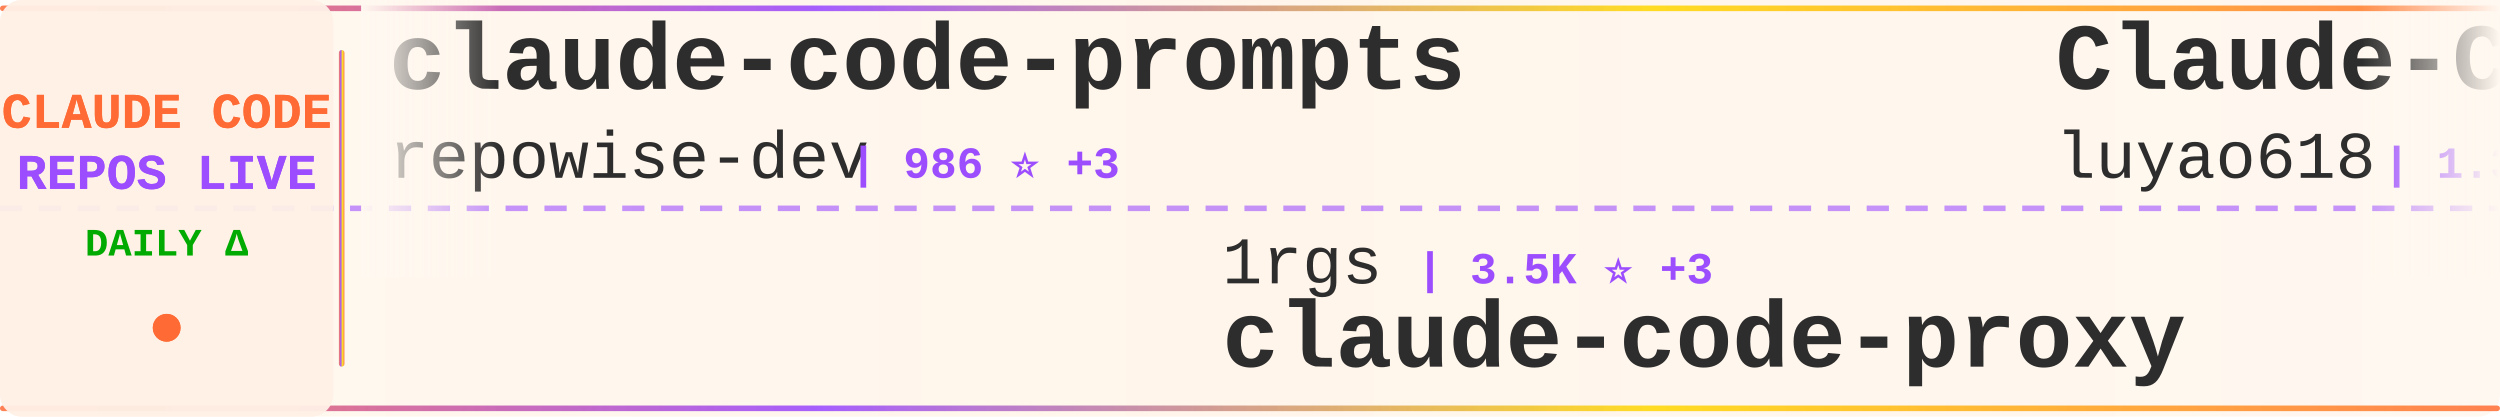
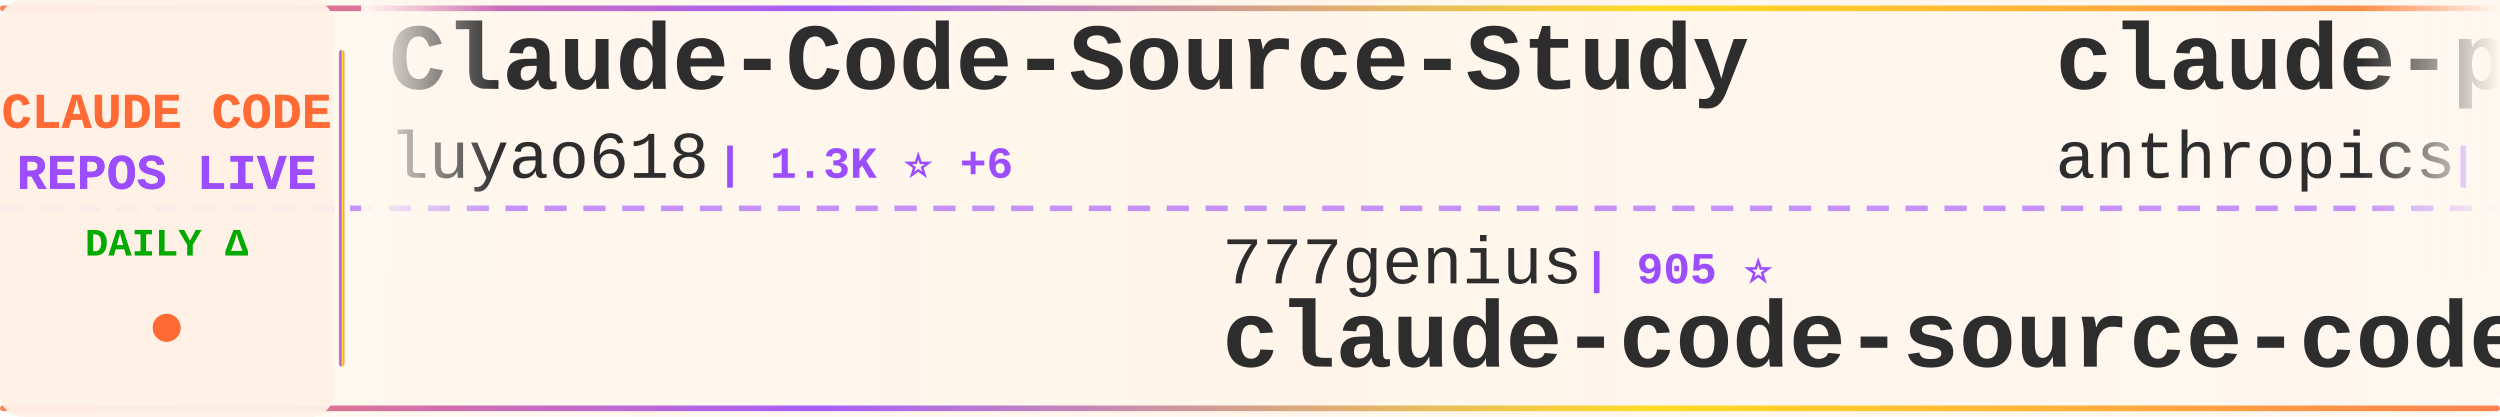
<svg xmlns="http://www.w3.org/2000/svg" width="900" height="150">
  <defs>
    <linearGradient id="tickerBg" x1="0%" y1="0%" x2="100%" y2="0%">
      <stop offset="0%" style="stop-color:#fff8f0;stop-opacity:0.98" />
      <stop offset="50%" style="stop-color:#fff5eb;stop-opacity:1" />
      <stop offset="100%" style="stop-color:#fff8f0;stop-opacity:0.98" />
    </linearGradient>
    <linearGradient id="borderGrad" x1="0%" y1="0%" x2="100%" y2="0%">
      <stop offset="0%" style="stop-color:#FF6B35;stop-opacity:0.85">
        <animate attributeName="stop-opacity" values="0.85;1;0.85" dur="2s" repeatCount="indefinite" />
      </stop>
      <stop offset="33%" style="stop-color:#9C4EFF;stop-opacity:0.9">
        <animate attributeName="stop-opacity" values="0.9;1;0.9" dur="2.2s" repeatCount="indefinite" />
      </stop>
      <stop offset="66%" style="stop-color:#FFD700;stop-opacity:0.85">
        <animate attributeName="stop-opacity" values="0.85;1;0.85" dur="1.8s" repeatCount="indefinite" />
      </stop>
      <stop offset="100%" style="stop-color:#FF6B35;stop-opacity:0.85">
        <animate attributeName="stop-opacity" values="0.85;1;0.85" dur="2s" repeatCount="indefinite" />
      </stop>
    </linearGradient>
    <filter id="textGlow">
      <feGaussianBlur stdDeviation="0.15" result="coloredBlur" />
      <feMerge>
        <feMergeNode in="coloredBlur" />
        <feMergeNode in="SourceGraphic" />
      </feMerge>
    </filter>
    <filter id="metricGlow">
      <feGaussianBlur stdDeviation="0.2" result="coloredBlur" />
      <feMerge>
        <feMergeNode in="coloredBlur" />
        <feMergeNode in="SourceGraphic" />
      </feMerge>
    </filter>
    <linearGradient id="leftFade" x1="0%" y1="0%" x2="100%" y2="0%">
      <stop offset="0%" style="stop-color:#fff8f0;stop-opacity:1" />
      <stop offset="100%" style="stop-color:#fff8f0;stop-opacity:0" />
    </linearGradient>
    <linearGradient id="rightFade" x1="0%" y1="0%" x2="100%" y2="0%">
      <stop offset="0%" style="stop-color:#fff8f0;stop-opacity:0" />
      <stop offset="100%" style="stop-color:#fff8f0;stop-opacity:1" />
    </linearGradient>
  </defs>
  <rect width="900" height="150" fill="url(#tickerBg)" rx="8" />
  <rect x="0" y="2" width="900" height="2" fill="url(#borderGrad)" rx="1" />
  <rect x="0" y="146" width="900" height="2" fill="url(#borderGrad)" rx="1" />
  <line x1="0" y1="75" x2="900" y2="75" stroke="#9C4EFF" stroke-width="2" stroke-dasharray="8 6" opacity="0.6" />
  <rect x="0" y="0" width="120" height="150" fill="#fff0e6" opacity="0.95" rx="8" />
  <text x="60" y="46" font-family="'Courier New', monospace" font-size="18" font-weight="bold" fill="#FF6B35" text-anchor="middle" filter="url(#textGlow)">
    CLAUDE CODE
  </text>
  <text x="60" y="68" font-family="'Courier New', monospace" font-size="18" font-weight="bold" fill="#9C4EFF" text-anchor="middle" filter="url(#textGlow)">
    REPOS LIVE
  </text>
  <text x="60" y="92" font-family="'Courier New', monospace" font-size="14" font-weight="bold" fill="#00aa00" text-anchor="middle">
    DAILY Δ
  </text>
  <circle cx="60" cy="118" r="5" fill="#FF6B35" filter="url(#metricGlow)">
    <animate attributeName="r" values="4;6;4" dur="1.5s" repeatCount="indefinite" />
    <animate attributeName="opacity" values="0.6;1;0.6" dur="1.5s" repeatCount="indefinite" />
  </circle>
  <rect x="122" y="18" width="2" height="114" fill="url(#borderGrad)" rx="1" />
  <clipPath id="tickerClip">
    <rect x="130" y="0" width="770" height="150" />
  </clipPath>
  <g clip-path="url(#tickerClip)">
    <g id="tickerItems">
      <animateTransform attributeName="transform" attributeType="XML" type="translate" from="0 0" to="-3000 0" dur="54s" repeatCount="indefinite" />
      <g transform="translate(0, 0)">
-         <text x="140" y="32" font-family="'Courier New', monospace" font-size="34" font-weight="bold" fill="#2d2d2d">claude-code-prompts</text>
-         <text x="140" y="64" font-family="'Courier New', monospace" font-size="24" font-weight="normal" fill="#2d2d2d" opacity="1.0">repowise-dev</text>
-         <text x="306" y="64" font-family="'Courier New', monospace" font-size="16" font-weight="bold" fill="#9C4EFF"> | 986 ⭐ +3</text>
-       </g>
-       <g transform="translate(300, 0)">
-         <text x="140" y="102" font-family="'Courier New', monospace" font-size="24" font-weight="normal" fill="#2d2d2d" opacity="1.0">1rgs</text>
-         <text x="210" y="102" font-family="'Courier New', monospace" font-size="16" font-weight="bold" fill="#9C4EFF"> | 3.5K ⭐ +3</text>
-         <text x="140" y="132" font-family="'Courier New', monospace" font-size="34" font-weight="bold" fill="#2d2d2d">claude-code-proxy</text>
-       </g>
-       <g transform="translate(600, 0)">
        <text x="140" y="32" font-family="'Courier New', monospace" font-size="34" font-weight="bold" fill="#2d2d2d">Claude-Code-Source-Study</text>
        <text x="140" y="64" font-family="'Courier New', monospace" font-size="24" font-weight="normal" fill="#2d2d2d" opacity="1.0">luyao618</text>
        <text x="258" y="64" font-family="'Courier New', monospace" font-size="16" font-weight="bold" fill="#9C4EFF"> | 1.3K ⭐ +6</text>
      </g>
+       <g transform="translate(300, 0)">
+         <text x="140" y="102" font-family="'Courier New', monospace" font-size="24" font-weight="normal" fill="#2d2d2d" opacity="1.0">777genius</text>
+         <text x="270" y="102" font-family="'Courier New', monospace" font-size="16" font-weight="bold" fill="#9C4EFF"> | 905 ⭐</text>
+         <text x="140" y="132" font-family="'Courier New', monospace" font-size="34" font-weight="bold" fill="#2d2d2d">claude-code-source-code</text>
+       </g>
+       <g transform="translate(600, 0)">
+         <text x="140" y="32" font-family="'Courier New', monospace" font-size="34" font-weight="bold" fill="#2d2d2d">claude-plugins-official</text>
+         <text x="140" y="64" font-family="'Courier New', monospace" font-size="24" font-weight="normal" fill="#2d2d2d" opacity="1.0">anthropics</text>
+         <text x="282" y="64" font-family="'Courier New', monospace" font-size="16" font-weight="bold" fill="#9C4EFF"> | 18.4K ⭐ +53</text>
+       </g>
      <g transform="translate(900, 0)">
-         <text x="140" y="102" font-family="'Courier New', monospace" font-size="24" font-weight="normal" fill="#2d2d2d" opacity="1.0">anthropics</text>
-         <text x="282" y="102" font-family="'Courier New', monospace" font-size="16" font-weight="bold" fill="#9C4EFF"> | 7.4K ⭐ +14</text>
-         <text x="140" y="132" font-family="'Courier New', monospace" font-size="34" font-weight="bold" fill="#2d2d2d">claude-code-action</text>
+         <text x="140" y="102" font-family="'Courier New', monospace" font-size="24" font-weight="normal" fill="#2d2d2d" opacity="1.0">alirezarezvani</text>
+         <text x="330" y="102" font-family="'Courier New', monospace" font-size="16" font-weight="bold" fill="#9C4EFF"> | 13.5K ⭐ +82</text>
+         <text x="140" y="132" font-family="'Courier New', monospace" font-size="34" font-weight="bold" fill="#2d2d2d">claude-skills</text>
      </g>
      <g transform="translate(1200, 0)">
-         <text x="140" y="32" font-family="'Courier New', monospace" font-size="34" font-weight="bold" fill="#2d2d2d">claudecodeui</text>
-         <text x="140" y="64" font-family="'Courier New', monospace" font-size="24" font-weight="normal" fill="#2d2d2d" opacity="1.0">siteboon</text>
-         <text x="258" y="64" font-family="'Courier New', monospace" font-size="16" font-weight="bold" fill="#9C4EFF"> | 10.5K ⭐ +38</text>
+         <text x="140" y="32" font-family="'Courier New', monospace" font-size="34" font-weight="bold" fill="#2d2d2d">claude-code-local</text>
+         <text x="140" y="64" font-family="'Courier New', monospace" font-size="24" font-weight="normal" fill="#2d2d2d" opacity="1.0">nicedreamzapp</text>
+         <text x="318" y="64" font-family="'Courier New', monospace" font-size="16" font-weight="bold" fill="#9C4EFF"> | 2.4K ⭐ +15</text>
      </g>
      <g transform="translate(1500, 0)">
-         <text x="140" y="102" font-family="'Courier New', monospace" font-size="24" font-weight="normal" fill="#2d2d2d" opacity="1.0">anthropics</text>
-         <text x="282" y="102" font-family="'Courier New', monospace" font-size="16" font-weight="bold" fill="#9C4EFF"> | 804 ⭐</text>
-         <text x="140" y="132" font-family="'Courier New', monospace" font-size="34" font-weight="bold" fill="#2d2d2d">claude-code-base-action</text>
+         <text x="140" y="102" font-family="'Courier New', monospace" font-size="24" font-weight="normal" fill="#2d2d2d" opacity="1.0">lorryjovens-hub</text>
+         <text x="342" y="102" font-family="'Courier New', monospace" font-size="16" font-weight="bold" fill="#9C4EFF"> | 1.5K ⭐ +6</text>
+         <text x="140" y="132" font-family="'Courier New', monospace" font-size="34" font-weight="bold" fill="#2d2d2d">claude-code-rust</text>
      </g>
      <g transform="translate(1800, 0)">
-         <text x="140" y="32" font-family="'Courier New', monospace" font-size="34" font-weight="bold" fill="#2d2d2d">claude-code-source-code-...</text>
-         <text x="140" y="64" font-family="'Courier New', monospace" font-size="24" font-weight="normal" fill="#2d2d2d" opacity="1.0">ghuntley</text>
-         <text x="258" y="64" font-family="'Courier New', monospace" font-size="16" font-weight="bold" fill="#9C4EFF"> | 974 ⭐</text>
+         <text x="140" y="32" font-family="'Courier New', monospace" font-size="34" font-weight="bold" fill="#2d2d2d">claude-code-pm-course</text>
+         <text x="140" y="64" font-family="'Courier New', monospace" font-size="24" font-weight="normal" fill="#2d2d2d" opacity="1.0">carlvellotti</text>
+         <text x="306" y="64" font-family="'Courier New', monospace" font-size="16" font-weight="bold" fill="#9C4EFF"> | 1.9K ⭐ +2</text>
      </g>
      <g transform="translate(2100, 0)">
-         <text x="140" y="102" font-family="'Courier New', monospace" font-size="24" font-weight="normal" fill="#2d2d2d" opacity="1.0">anthropics</text>
-         <text x="282" y="102" font-family="'Courier New', monospace" font-size="16" font-weight="bold" fill="#9C4EFF"> | 18.4K ⭐ +54</text>
-         <text x="140" y="132" font-family="'Courier New', monospace" font-size="34" font-weight="bold" fill="#2d2d2d">claude-plugins-official</text>
+         <text x="140" y="102" font-family="'Courier New', monospace" font-size="24" font-weight="normal" fill="#2d2d2d" opacity="1.0">Piebald-AI</text>
+         <text x="282" y="102" font-family="'Courier New', monospace" font-size="16" font-weight="bold" fill="#9C4EFF"> | 9.8K ⭐ +34</text>
+         <text x="140" y="132" font-family="'Courier New', monospace" font-size="34" font-weight="bold" fill="#2d2d2d">claude-code-system-promp...</text>
      </g>
      <g transform="translate(2400, 0)">
-         <text x="140" y="32" font-family="'Courier New', monospace" font-size="34" font-weight="bold" fill="#2d2d2d">CLIProxyAPI</text>
-         <text x="140" y="64" font-family="'Courier New', monospace" font-size="24" font-weight="normal" fill="#2d2d2d" opacity="1.0">router-for-me</text>
-         <text x="318" y="64" font-family="'Courier New', monospace" font-size="16" font-weight="bold" fill="#9C4EFF"> | 30.3K ⭐ +146</text>
+         <text x="140" y="32" font-family="'Courier New', monospace" font-size="34" font-weight="bold" fill="#2d2d2d">antigravity-awesome-skil...</text>
+         <text x="140" y="64" font-family="'Courier New', monospace" font-size="24" font-weight="normal" fill="#2d2d2d" opacity="1.0">sickn33</text>
+         <text x="246" y="64" font-family="'Courier New', monospace" font-size="16" font-weight="bold" fill="#9C4EFF"> | 36.1K ⭐ +119</text>
      </g>
      <g transform="translate(2700, 0)">
-         <text x="140" y="102" font-family="'Courier New', monospace" font-size="24" font-weight="normal" fill="#2d2d2d" opacity="1.0">davila7</text>
-         <text x="246" y="102" font-family="'Courier New', monospace" font-size="16" font-weight="bold" fill="#9C4EFF"> | 26.6K ⭐ +67</text>
-         <text x="140" y="132" font-family="'Courier New', monospace" font-size="34" font-weight="bold" fill="#2d2d2d">claude-code-templates</text>
+         <text x="140" y="102" font-family="'Courier New', monospace" font-size="24" font-weight="normal" fill="#2d2d2d" opacity="1.0">AICoderTudou</text>
+         <text x="306" y="102" font-family="'Courier New', monospace" font-size="16" font-weight="bold" fill="#9C4EFF"> | 496 ⭐</text>
+         <text x="140" y="132" font-family="'Courier New', monospace" font-size="34" font-weight="bold" fill="#2d2d2d">claude-code-tudou</text>
      </g>
      <g transform="translate(3000, 0)">
-         <text x="140" y="32" font-family="'Courier New', monospace" font-size="34" font-weight="bold" fill="#2d2d2d">claude-code-prompts</text>
-         <text x="140" y="64" font-family="'Courier New', monospace" font-size="24" font-weight="normal" fill="#2d2d2d" opacity="1.0">repowise-dev</text>
-         <text x="306" y="64" font-family="'Courier New', monospace" font-size="16" font-weight="bold" fill="#9C4EFF"> | 986 ⭐ +3</text>
-       </g>
-       <g transform="translate(3300, 0)">
-         <text x="140" y="102" font-family="'Courier New', monospace" font-size="24" font-weight="normal" fill="#2d2d2d" opacity="1.0">1rgs</text>
-         <text x="210" y="102" font-family="'Courier New', monospace" font-size="16" font-weight="bold" fill="#9C4EFF"> | 3.5K ⭐ +3</text>
-         <text x="140" y="132" font-family="'Courier New', monospace" font-size="34" font-weight="bold" fill="#2d2d2d">claude-code-proxy</text>
-       </g>
-       <g transform="translate(3600, 0)">
        <text x="140" y="32" font-family="'Courier New', monospace" font-size="34" font-weight="bold" fill="#2d2d2d">Claude-Code-Source-Study</text>
        <text x="140" y="64" font-family="'Courier New', monospace" font-size="24" font-weight="normal" fill="#2d2d2d" opacity="1.0">luyao618</text>
        <text x="258" y="64" font-family="'Courier New', monospace" font-size="16" font-weight="bold" fill="#9C4EFF"> | 1.3K ⭐ +6</text>
      </g>
+       <g transform="translate(3300, 0)">
+         <text x="140" y="102" font-family="'Courier New', monospace" font-size="24" font-weight="normal" fill="#2d2d2d" opacity="1.0">777genius</text>
+         <text x="270" y="102" font-family="'Courier New', monospace" font-size="16" font-weight="bold" fill="#9C4EFF"> | 905 ⭐</text>
+         <text x="140" y="132" font-family="'Courier New', monospace" font-size="34" font-weight="bold" fill="#2d2d2d">claude-code-source-code</text>
+       </g>
+       <g transform="translate(3600, 0)">
+         <text x="140" y="32" font-family="'Courier New', monospace" font-size="34" font-weight="bold" fill="#2d2d2d">claude-plugins-official</text>
+         <text x="140" y="64" font-family="'Courier New', monospace" font-size="24" font-weight="normal" fill="#2d2d2d" opacity="1.0">anthropics</text>
+         <text x="282" y="64" font-family="'Courier New', monospace" font-size="16" font-weight="bold" fill="#9C4EFF"> | 18.4K ⭐ +53</text>
+       </g>
      <g transform="translate(3900, 0)">
-         <text x="140" y="102" font-family="'Courier New', monospace" font-size="24" font-weight="normal" fill="#2d2d2d" opacity="1.0">anthropics</text>
-         <text x="282" y="102" font-family="'Courier New', monospace" font-size="16" font-weight="bold" fill="#9C4EFF"> | 7.4K ⭐ +14</text>
-         <text x="140" y="132" font-family="'Courier New', monospace" font-size="34" font-weight="bold" fill="#2d2d2d">claude-code-action</text>
+         <text x="140" y="102" font-family="'Courier New', monospace" font-size="24" font-weight="normal" fill="#2d2d2d" opacity="1.0">alirezarezvani</text>
+         <text x="330" y="102" font-family="'Courier New', monospace" font-size="16" font-weight="bold" fill="#9C4EFF"> | 13.5K ⭐ +82</text>
+         <text x="140" y="132" font-family="'Courier New', monospace" font-size="34" font-weight="bold" fill="#2d2d2d">claude-skills</text>
      </g>
    </g>
  </g>
  <rect x="130" y="0" width="50" height="100" fill="url(#leftFade)" />
  <rect x="850" y="0" width="50" height="100" fill="url(#rightFade)" />
</svg>
